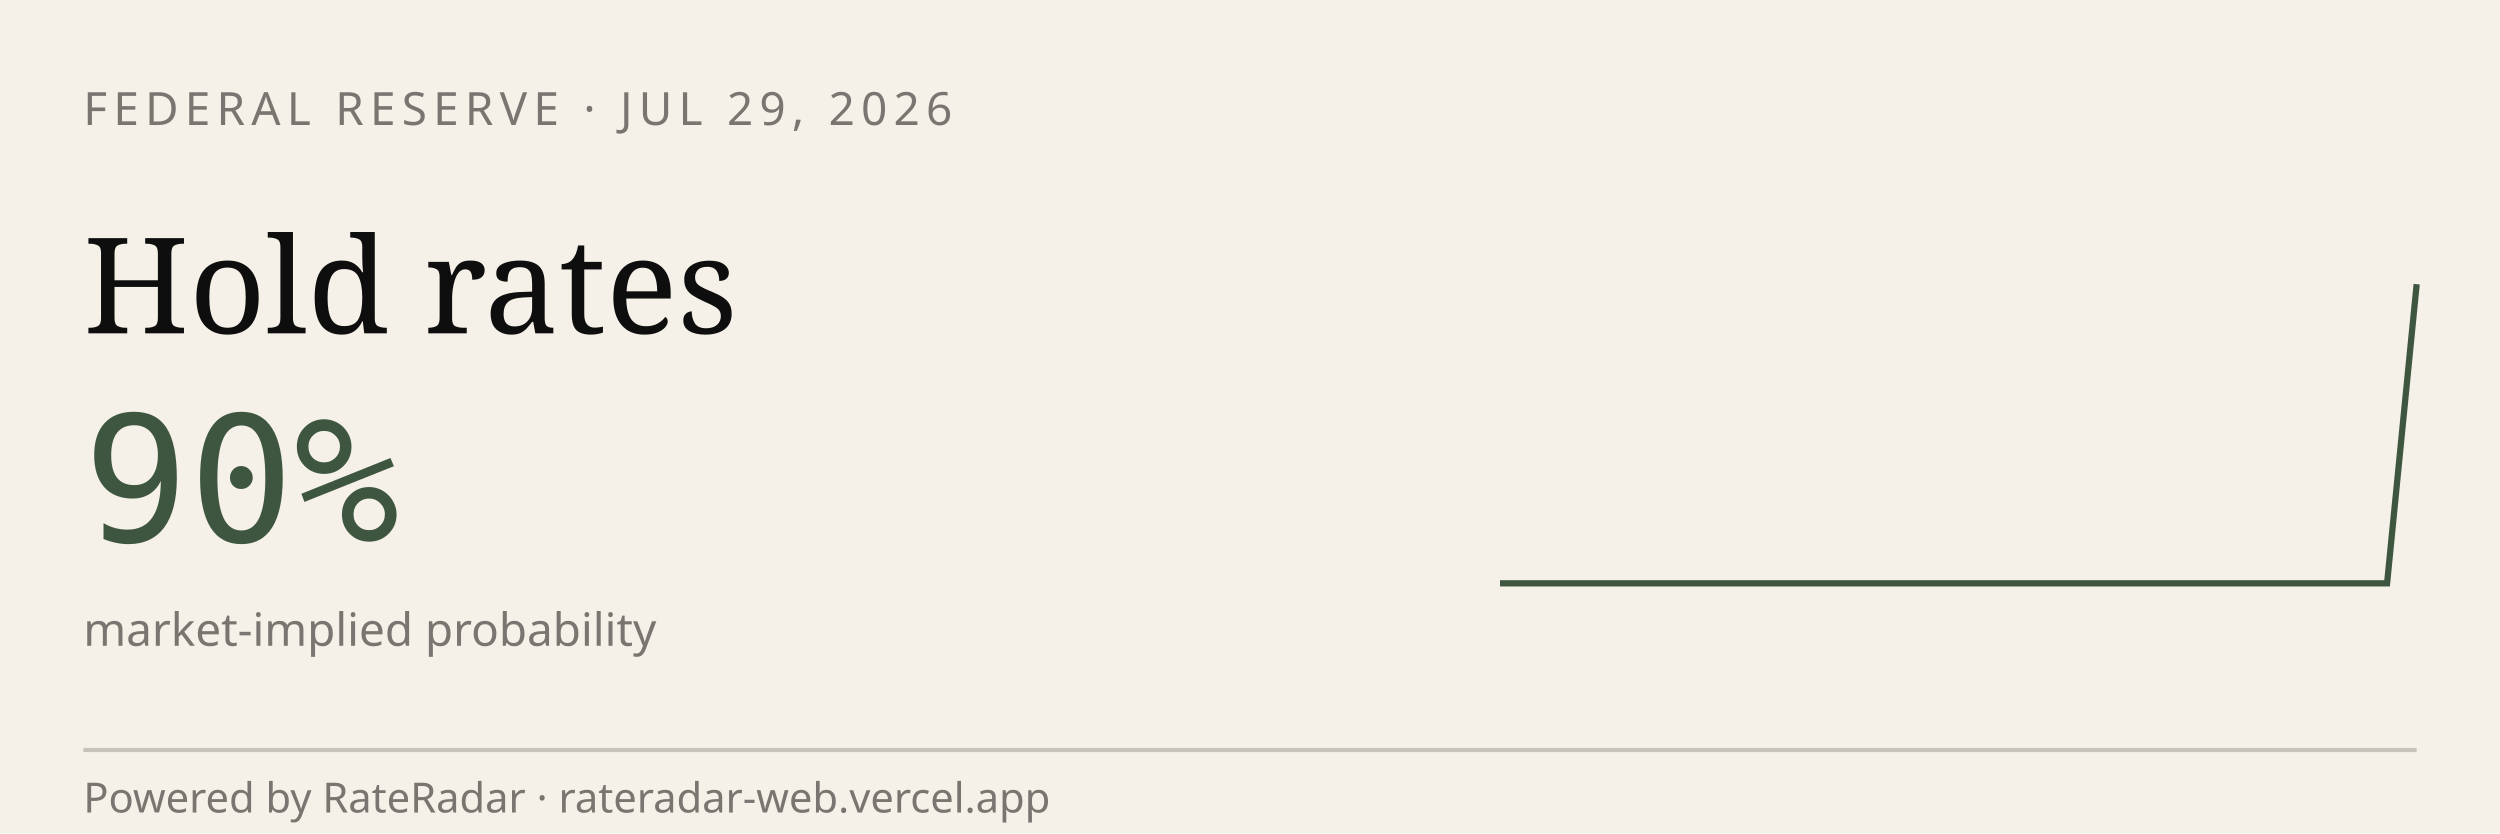
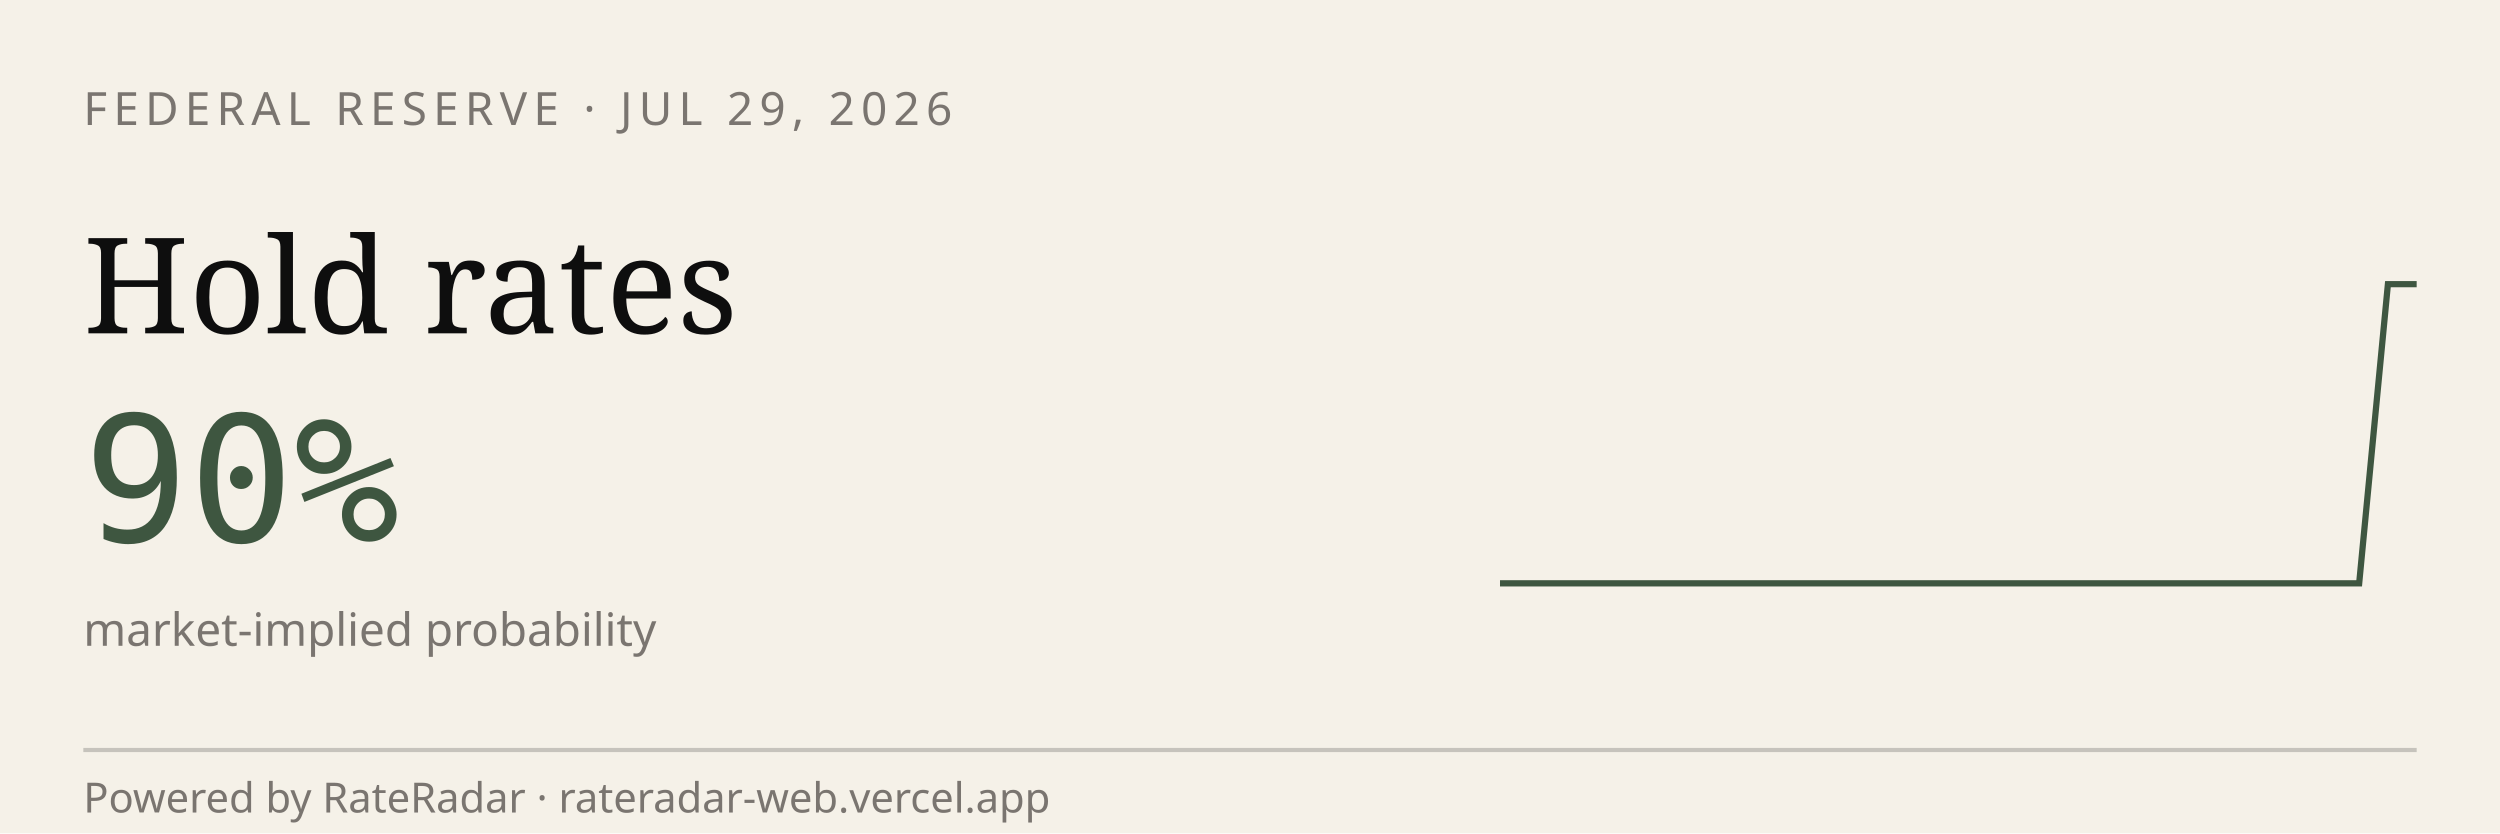
<svg xmlns="http://www.w3.org/2000/svg" viewBox="0 0 600 200" width="600" height="200" role="img" aria-label="RateRadar live odds for FED 2026-07-29">
  <rect width="600" height="200" fill="#F5F1E8" />
  <text x="20" y="30" font-family="sans-serif" font-size="11" letter-spacing="1.5" fill="#7A7570">FEDERAL RESERVE · JUL 29, 2026</text>
  <text x="20" y="80" font-family="Georgia, serif" font-size="32" fill="#0E0E0E">Hold rates</text>
  <text x="20" y="130" font-family="monospace" font-size="42" fill="#3E5640">90%</text>
  <text x="20" y="155" font-family="sans-serif" font-size="11" fill="#7A7570">market-implied probability</text>
-   <path d="M 360.0,140.0 L 367.1,140.0 L 374.2,140.0 L 381.3,140.0 L 388.4,140.0 L 395.5,140.0 L 402.6,140.0 L 409.7,140.0 L 416.8,140.0 L 423.9,140.0 L 431.0,140.0 L 438.1,140.0 L 445.2,140.0 L 452.3,140.0 L 459.4,140.0 L 466.5,140.0 L 473.5,140.0 L 480.6,140.0 L 487.7,140.0 L 494.8,140.0 L 501.9,140.0 L 509.0,140.0 L 516.1,140.0 L 523.2,140.0 L 530.3,140.0 L 537.4,140.0 L 544.5,140.0 L 551.6,140.0 L 558.7,140.0 L 565.8,140.0 L 572.9,140.0 L 580.0,68.2" stroke="#3E5640" stroke-width="1.5" fill="none" />
+   <path d="M 360.0,140.0 L 366.9,140.0 L 373.8,140.0 L 380.6,140.0 L 387.5,140.0 L 394.4,140.0 L 401.2,140.0 L 408.1,140.0 L 415.0,140.0 L 421.9,140.0 L 428.8,140.0 L 435.6,140.0 L 442.5,140.0 L 449.4,140.0 L 456.2,140.0 L 463.1,140.0 L 470.0,140.0 L 476.9,140.0 L 483.8,140.0 L 490.6,140.0 L 497.5,140.0 L 504.4,140.0 L 511.2,140.0 L 518.1,140.0 L 525.0,140.0 L 531.9,140.0 L 538.8,140.0 L 545.6,140.0 L 552.5,140.0 L 559.4,140.0 L 566.2,140.0 L 573.1,68.2 L 580.0,68.2" stroke="#3E5640" stroke-width="1.5" fill="none" />
  <line x1="20" y1="180" x2="580" y2="180" stroke="#0E0E0E33" />
  <text x="20" y="195" font-family="sans-serif" font-size="10" fill="#7A7570">Powered by RateRadar · rateradar-web.vercel.app</text>
</svg>
